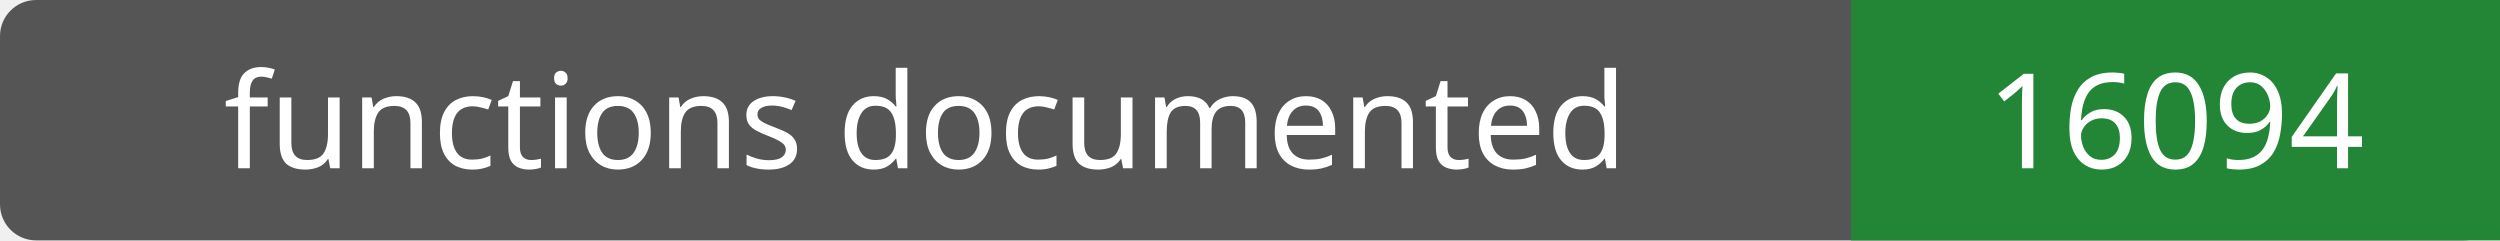
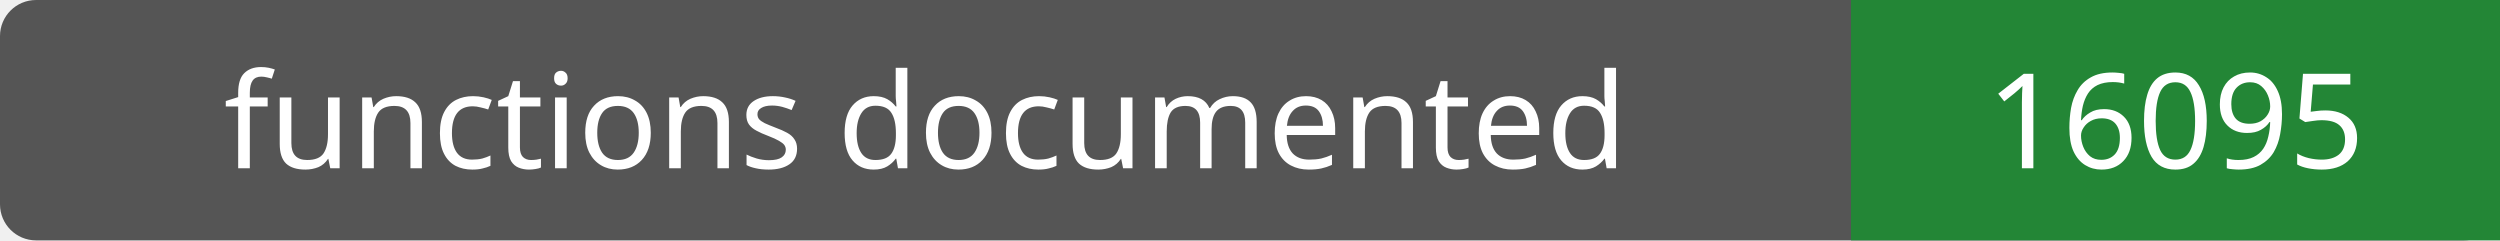
- <svg xmlns="http://www.w3.org/2000/svg" width="208" height="20" role="img" aria-label="functions documented: 16094">
+ <svg xmlns="http://www.w3.org/2000/svg" width="208" height="20" role="img" aria-label="functions documented: 16095">
  <rect width="208" height="20" rx="3" fill="#555" />
  <path fill="#238636" d="M154 0h54v20H154z" />
  <g fill="#fff" text-anchor="middle" font-family="Verdana,sans-serif" font-size="11">
    <text x="77.0" y="14">functions documented</text>
-     <text x="181.0" y="14">16094</text>
+     <text x="181.0" y="14">16095</text>
  </g>
</svg>
